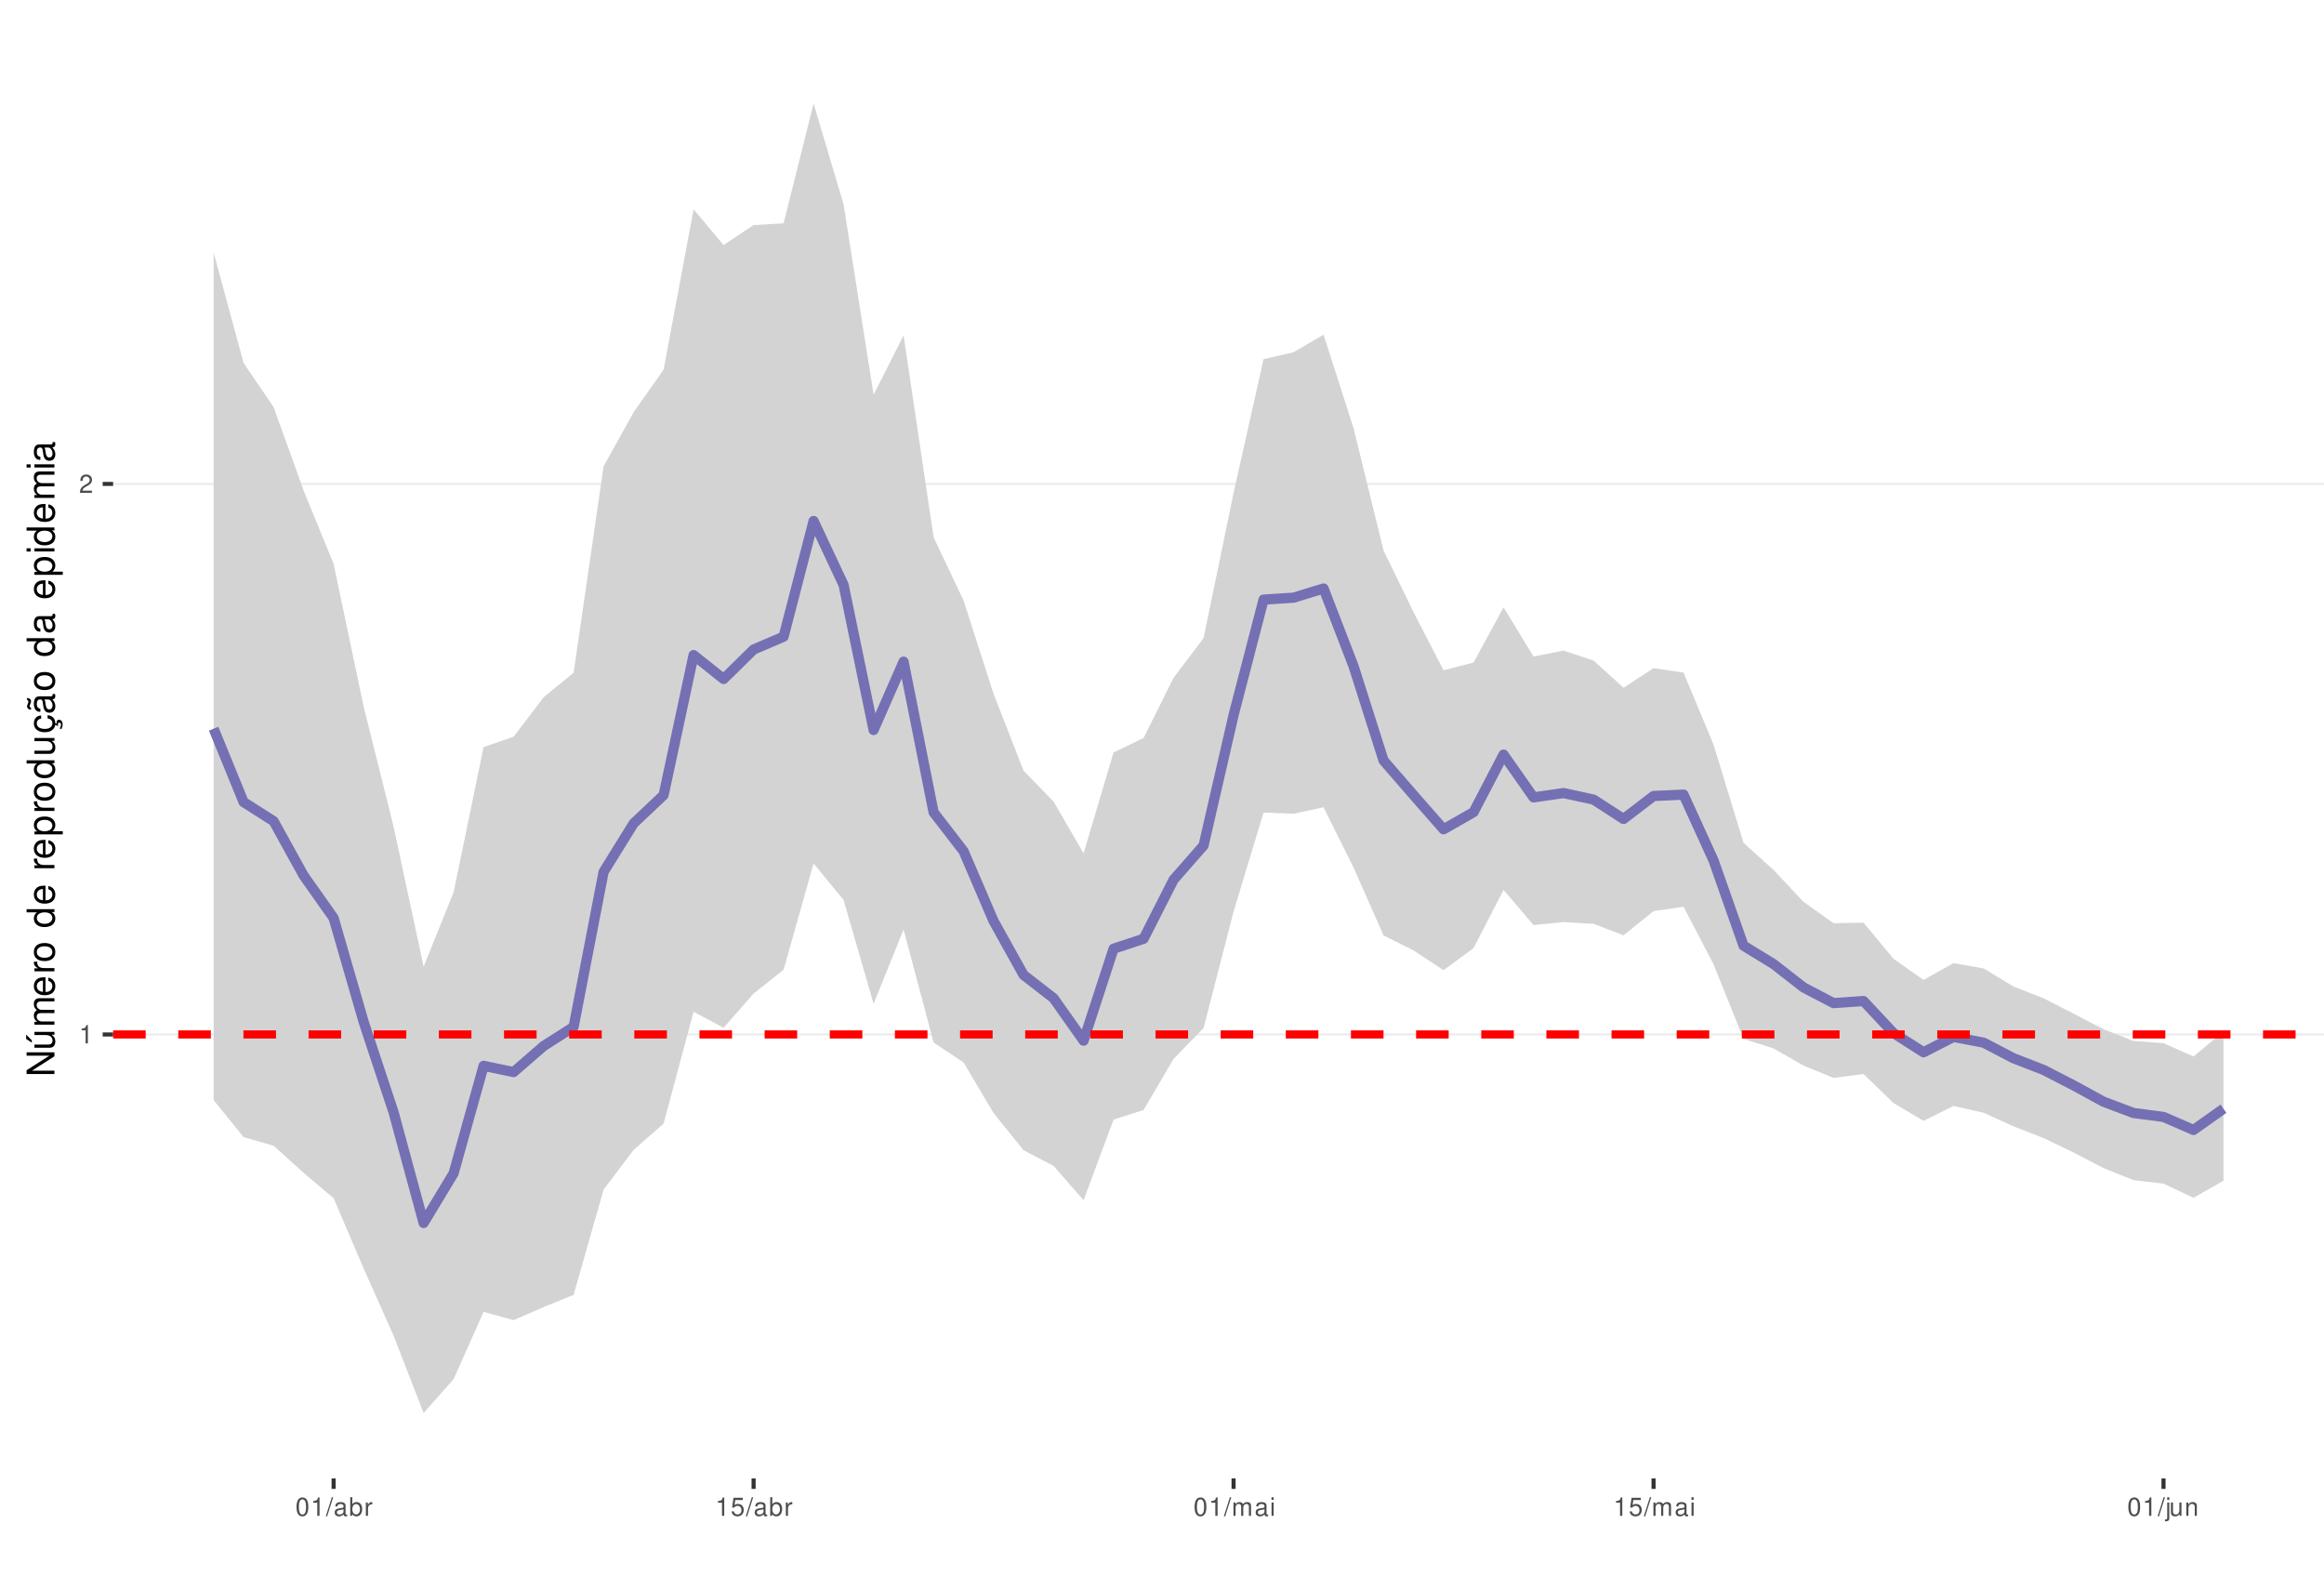
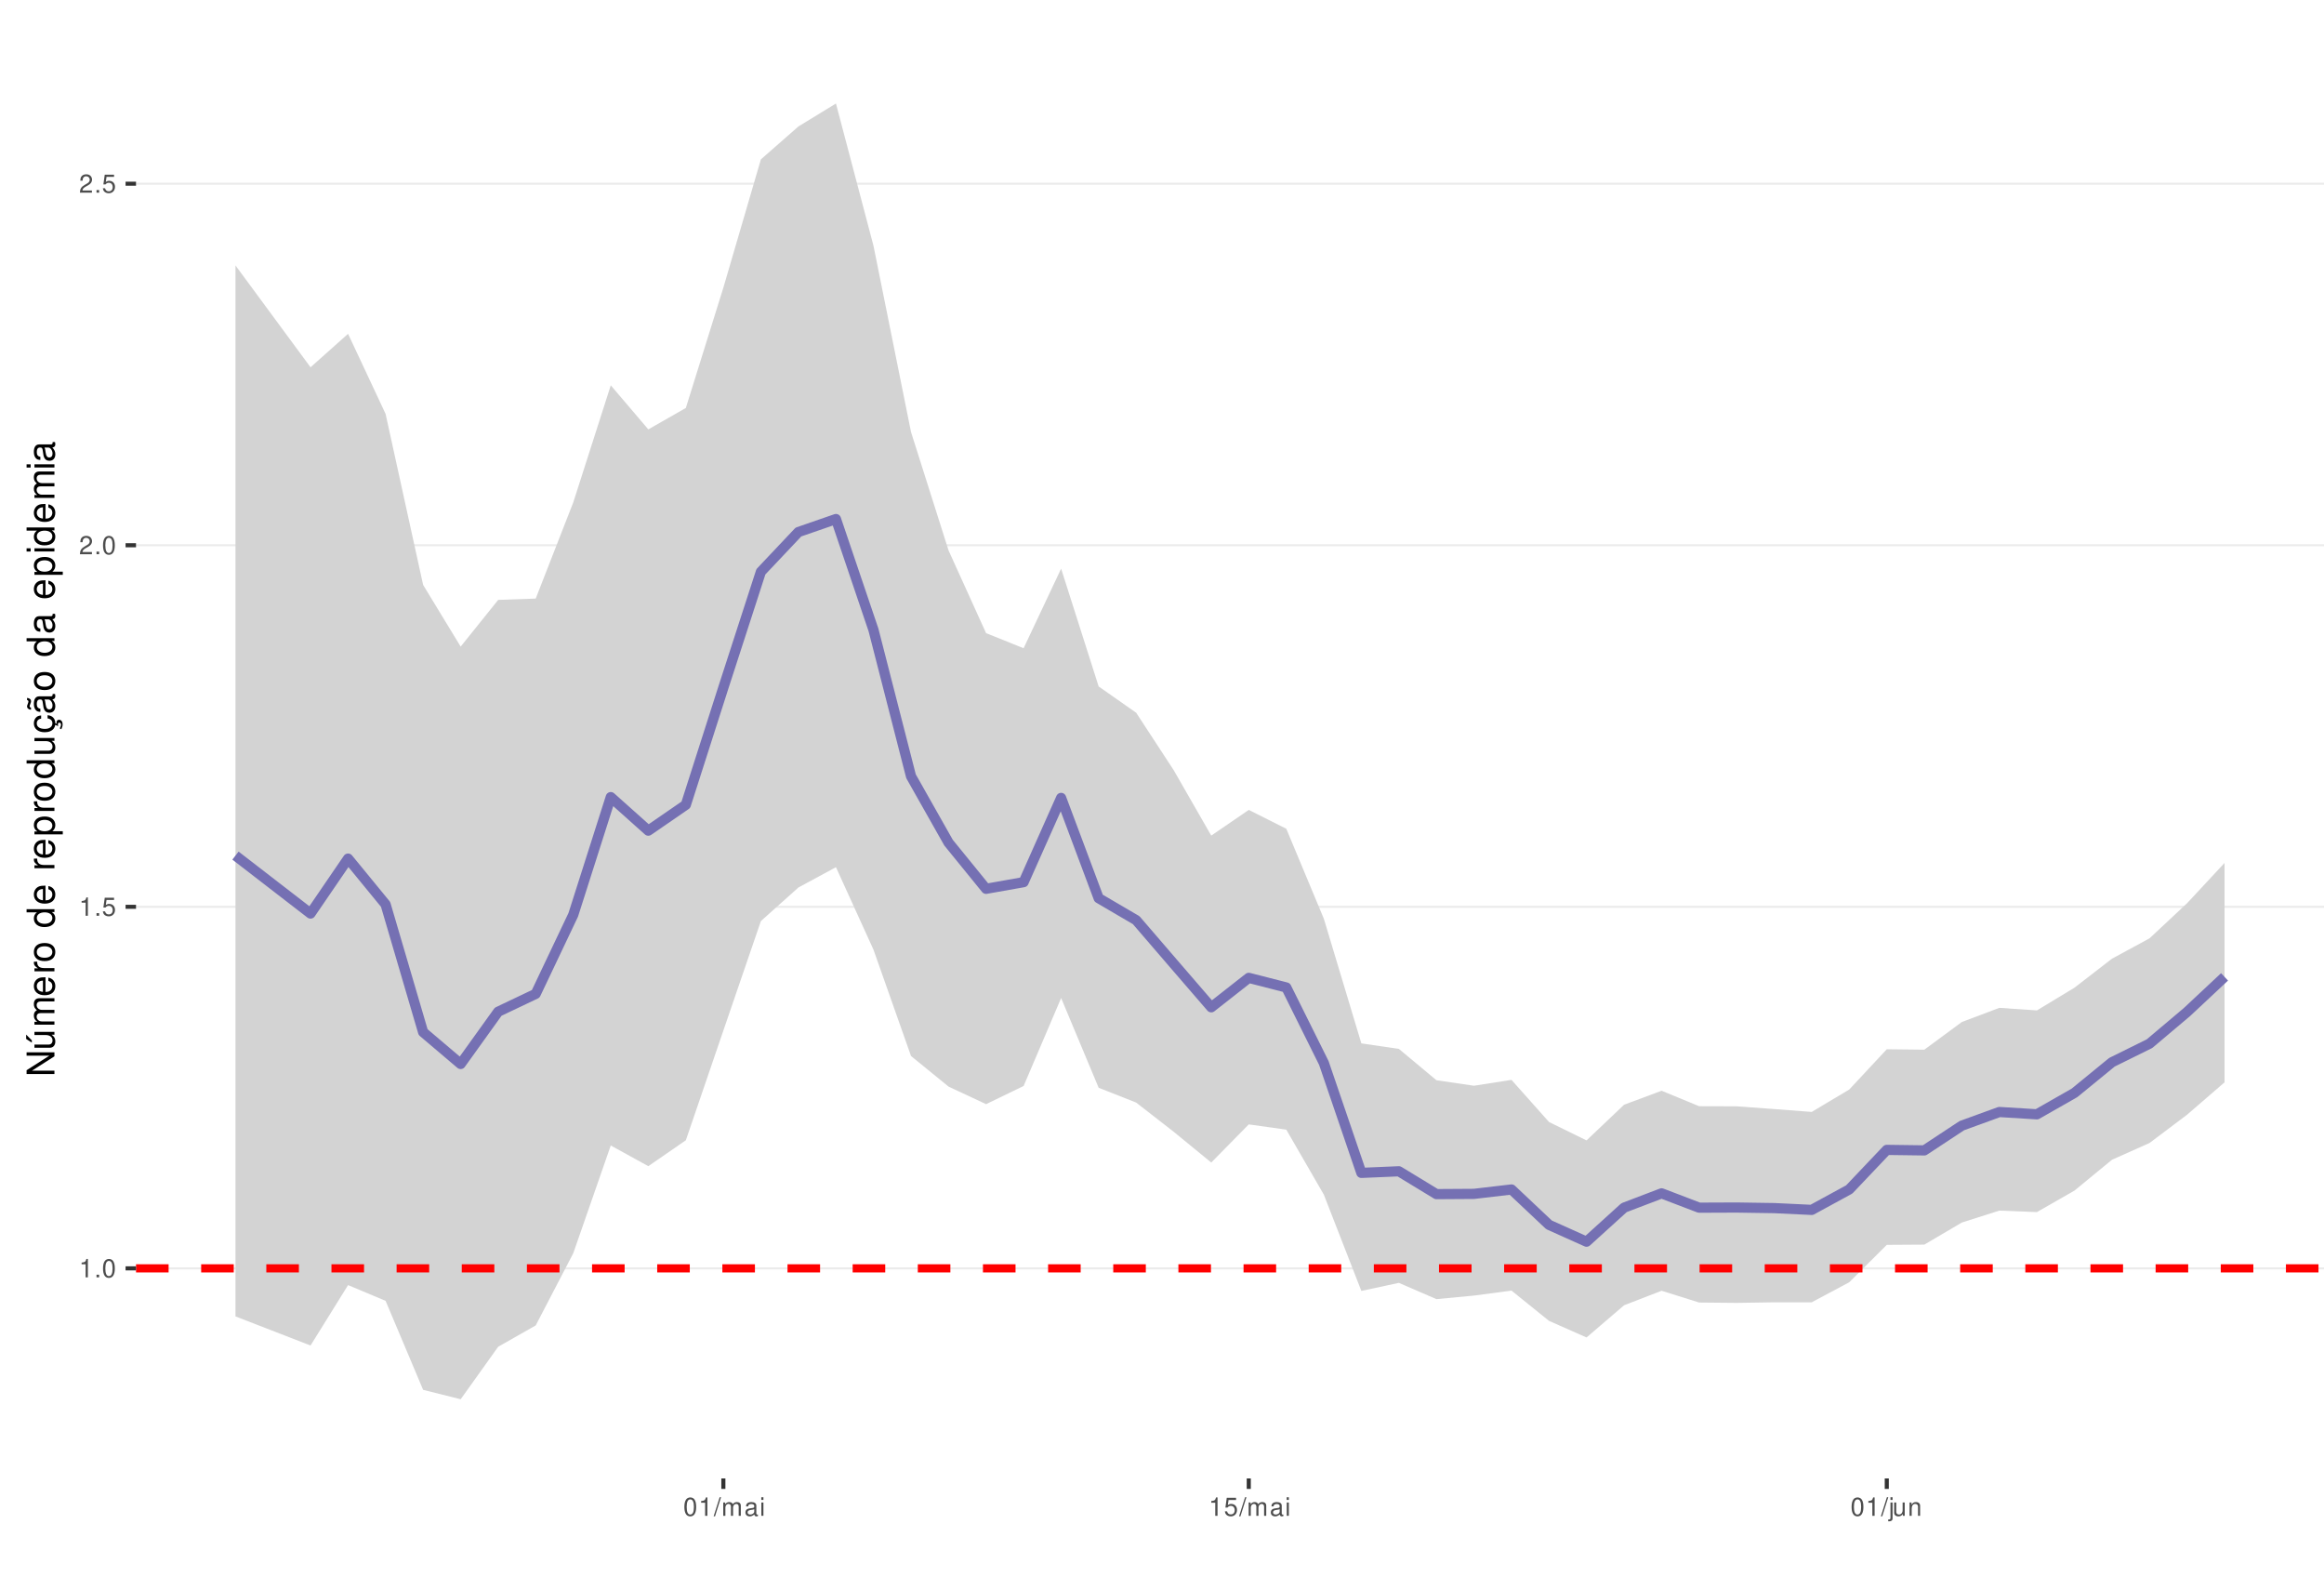
<svg xmlns="http://www.w3.org/2000/svg" xmlns:xlink="http://www.w3.org/1999/xlink" width="609pt" height="413pt" viewBox="0 0 609 413" version="1.1">
  <defs>
    <g>
      <symbol overflow="visible" id="glyph0-0">
        <path style="stroke:none;" d="" />
      </symbol>
      <symbol overflow="visible" id="glyph0-1">
        <path style="stroke:none;" d="M 1.719 -3.422 L 1.719 0 L 2.312 0 L 2.312 -4.812 L 1.922 -4.812 C 1.719 -4.078 1.578 -3.969 0.672 -3.859 L 0.672 -3.422 Z M 1.719 -3.422 " />
      </symbol>
      <symbol overflow="visible" id="glyph0-2">
-         <path style="stroke:none;" d="M 3.375 -0.578 L 0.891 -0.578 C 0.938 -0.984 1.156 -1.234 1.734 -1.578 L 2.406 -1.953 C 3.062 -2.328 3.406 -2.812 3.406 -3.406 C 3.406 -3.812 3.234 -4.188 2.969 -4.438 C 2.688 -4.688 2.344 -4.812 1.891 -4.812 C 1.297 -4.812 0.844 -4.594 0.578 -4.188 C 0.422 -3.938 0.344 -3.641 0.328 -3.141 L 0.922 -3.141 C 0.938 -3.469 0.984 -3.672 1.062 -3.828 C 1.219 -4.125 1.516 -4.297 1.875 -4.297 C 2.406 -4.297 2.797 -3.906 2.797 -3.391 C 2.797 -3.016 2.578 -2.672 2.156 -2.438 L 1.547 -2.078 C 0.562 -1.516 0.281 -1.062 0.219 0 L 3.375 0 Z M 3.375 -0.578 " />
+         <path style="stroke:none;" d="M 1.266 -0.688 L 0.578 -0.688 L 0.578 0 L 1.266 0 Z M 1.266 -0.688 " />
      </symbol>
      <symbol overflow="visible" id="glyph0-3">
        <path style="stroke:none;" d="M 1.828 -4.812 C 1.391 -4.812 0.984 -4.609 0.75 -4.281 C 0.438 -3.859 0.281 -3.219 0.281 -2.328 C 0.281 -0.703 0.812 0.156 1.828 0.156 C 2.828 0.156 3.375 -0.703 3.375 -2.297 C 3.375 -3.219 3.234 -3.844 2.922 -4.281 C 2.672 -4.625 2.281 -4.812 1.828 -4.812 Z M 1.828 -4.297 C 2.469 -4.297 2.781 -3.641 2.781 -2.344 C 2.781 -0.969 2.469 -0.328 1.812 -0.328 C 1.203 -0.328 0.891 -1 0.891 -2.328 C 0.891 -3.641 1.203 -4.297 1.828 -4.297 Z M 1.828 -4.297 " />
      </symbol>
      <symbol overflow="visible" id="glyph0-4">
+         <path style="stroke:none;" d="M 3.172 -4.719 L 0.734 -4.719 L 0.375 -2.156 L 0.922 -2.156 C 1.188 -2.469 1.422 -2.594 1.797 -2.594 C 2.422 -2.594 2.812 -2.156 2.812 -1.453 C 2.812 -0.781 2.422 -0.359 1.781 -0.359 C 1.266 -0.359 0.953 -0.625 0.812 -1.156 L 0.234 -1.156 C 0.312 -0.766 0.375 -0.578 0.516 -0.406 C 0.781 -0.047 1.266 0.156 1.797 0.156 C 2.75 0.156 3.422 -0.547 3.422 -1.531 C 3.422 -2.469 2.797 -3.109 1.891 -3.109 C 1.562 -3.109 1.297 -3.016 1.016 -2.828 L 1.203 -4.141 L 3.172 -4.141 Z M 3.172 -4.719 " />
+       </symbol>
+       <symbol overflow="visible" id="glyph0-5">
+         <path style="stroke:none;" d="M 3.375 -0.578 L 0.891 -0.578 C 0.938 -0.984 1.156 -1.234 1.734 -1.578 L 2.406 -1.953 C 3.062 -2.328 3.406 -2.812 3.406 -3.406 C 3.406 -3.812 3.234 -4.188 2.969 -4.438 C 2.688 -4.688 2.344 -4.812 1.891 -4.812 C 1.297 -4.812 0.844 -4.594 0.578 -4.188 C 0.422 -3.938 0.344 -3.641 0.328 -3.141 L 0.922 -3.141 C 0.938 -3.469 0.984 -3.672 1.062 -3.828 C 1.219 -4.125 1.516 -4.297 1.875 -4.297 C 2.406 -4.297 2.797 -3.906 2.797 -3.391 C 2.797 -3.016 2.578 -2.672 2.156 -2.438 L 1.547 -2.078 C 0.562 -1.516 0.281 -1.062 0.219 0 L 3.375 0 Z M 3.375 -0.578 " />
+       </symbol>
+       <symbol overflow="visible" id="glyph0-6">
        <path style="stroke:none;" d="M 1.531 -4.859 L -0.047 0.141 L 0.312 0.141 L 1.891 -4.859 Z M 1.531 -4.859 " />
      </symbol>
-       <symbol overflow="visible" id="glyph0-5">
+       <symbol overflow="visible" id="glyph0-7">
+         <path style="stroke:none;" d="M 0.469 -3.484 L 0.469 0 L 1.031 0 L 1.031 -2.188 C 1.031 -2.703 1.391 -3.109 1.844 -3.109 C 2.25 -3.109 2.484 -2.844 2.484 -2.406 L 2.484 0 L 3.047 0 L 3.047 -2.188 C 3.047 -2.703 3.422 -3.109 3.875 -3.109 C 4.266 -3.109 4.516 -2.844 4.516 -2.406 L 4.516 0 L 5.078 0 L 5.078 -2.609 C 5.078 -3.234 4.719 -3.594 4.062 -3.594 C 3.594 -3.594 3.312 -3.453 2.984 -3.062 C 2.781 -3.422 2.5 -3.594 2.047 -3.594 C 1.578 -3.594 1.266 -3.422 0.984 -3 L 0.984 -3.484 Z M 0.469 -3.484 " />
+       </symbol>
+       <symbol overflow="visible" id="glyph0-8">
        <path style="stroke:none;" d="M 3.562 -0.328 C 3.5 -0.312 3.469 -0.312 3.438 -0.312 C 3.25 -0.312 3.141 -0.406 3.141 -0.578 L 3.141 -2.641 C 3.141 -3.25 2.688 -3.594 1.828 -3.594 C 1.312 -3.594 0.906 -3.438 0.672 -3.188 C 0.516 -3 0.453 -2.797 0.438 -2.453 L 0.984 -2.453 C 1.031 -2.875 1.297 -3.078 1.812 -3.078 C 2.312 -3.078 2.594 -2.891 2.594 -2.562 L 2.594 -2.406 C 2.578 -2.172 2.469 -2.078 2.016 -2.031 C 1.219 -1.922 1.109 -1.891 0.891 -1.812 C 0.484 -1.641 0.281 -1.328 0.281 -0.875 C 0.281 -0.25 0.719 0.156 1.422 0.156 C 1.859 0.156 2.219 0 2.609 -0.359 C 2.656 0 2.828 0.156 3.188 0.156 C 3.297 0.156 3.375 0.141 3.562 0.094 Z M 2.594 -1.094 C 2.594 -0.906 2.531 -0.797 2.375 -0.641 C 2.141 -0.438 1.875 -0.328 1.547 -0.328 C 1.109 -0.328 0.859 -0.547 0.859 -0.891 C 0.859 -1.266 1.094 -1.438 1.703 -1.531 C 2.297 -1.609 2.406 -1.641 2.594 -1.719 Z M 2.594 -1.094 " />
      </symbol>
-       <symbol overflow="visible" id="glyph0-6">
-         <path style="stroke:none;" d="M 0.359 -4.859 L 0.359 0 L 0.859 0 L 0.859 -0.453 C 1.125 -0.047 1.484 0.156 1.969 0.156 C 2.875 0.156 3.484 -0.594 3.484 -1.75 C 3.484 -2.891 2.922 -3.594 1.984 -3.594 C 1.516 -3.594 1.172 -3.406 0.906 -3.016 L 0.906 -4.859 Z M 1.891 -3.062 C 2.5 -3.062 2.906 -2.531 2.906 -1.703 C 2.906 -0.906 2.484 -0.359 1.891 -0.359 C 1.297 -0.359 0.906 -0.906 0.906 -1.719 C 0.906 -2.531 1.297 -3.062 1.891 -3.062 Z M 1.891 -3.062 " />
-       </symbol>
-       <symbol overflow="visible" id="glyph0-7">
-         <path style="stroke:none;" d="M 0.453 -3.484 L 0.453 0 L 1.016 0 L 1.016 -1.812 C 1.031 -2.656 1.375 -3.016 2.141 -3 L 2.141 -3.562 C 2.047 -3.578 1.984 -3.594 1.922 -3.594 C 1.562 -3.594 1.297 -3.375 0.969 -2.859 L 0.969 -3.484 Z M 0.453 -3.484 " />
-       </symbol>
-       <symbol overflow="visible" id="glyph0-8">
-         <path style="stroke:none;" d="M 3.172 -4.719 L 0.734 -4.719 L 0.375 -2.156 L 0.922 -2.156 C 1.188 -2.469 1.422 -2.594 1.797 -2.594 C 2.422 -2.594 2.812 -2.156 2.812 -1.453 C 2.812 -0.781 2.422 -0.359 1.781 -0.359 C 1.266 -0.359 0.953 -0.625 0.812 -1.156 L 0.234 -1.156 C 0.312 -0.766 0.375 -0.578 0.516 -0.406 C 0.781 -0.047 1.266 0.156 1.797 0.156 C 2.75 0.156 3.422 -0.547 3.422 -1.531 C 3.422 -2.469 2.797 -3.109 1.891 -3.109 C 1.562 -3.109 1.297 -3.016 1.016 -2.828 L 1.203 -4.141 L 3.172 -4.141 Z M 3.172 -4.719 " />
-       </symbol>
      <symbol overflow="visible" id="glyph0-9">
-         <path style="stroke:none;" d="M 0.469 -3.484 L 0.469 0 L 1.031 0 L 1.031 -2.188 C 1.031 -2.703 1.391 -3.109 1.844 -3.109 C 2.25 -3.109 2.484 -2.844 2.484 -2.406 L 2.484 0 L 3.047 0 L 3.047 -2.188 C 3.047 -2.703 3.422 -3.109 3.875 -3.109 C 4.266 -3.109 4.516 -2.844 4.516 -2.406 L 4.516 0 L 5.078 0 L 5.078 -2.609 C 5.078 -3.234 4.719 -3.594 4.062 -3.594 C 3.594 -3.594 3.312 -3.453 2.984 -3.062 C 2.781 -3.422 2.5 -3.594 2.047 -3.594 C 1.578 -3.594 1.266 -3.422 0.984 -3 L 0.984 -3.484 Z M 0.469 -3.484 " />
+         <path style="stroke:none;" d="M 1 -3.484 L 0.453 -3.484 L 0.453 0 L 1 0 Z M 1 -4.859 L 0.438 -4.859 L 0.438 -4.156 L 1 -4.156 Z M 1 -4.859 " />
      </symbol>
      <symbol overflow="visible" id="glyph0-10">
-         <path style="stroke:none;" d="M 1 -3.484 L 0.453 -3.484 L 0.453 0 L 1 0 Z M 1 -4.859 L 0.438 -4.859 L 0.438 -4.156 L 1 -4.156 Z M 1 -4.859 " />
+         <path style="stroke:none;" d="M 0.469 -3.484 L 0.469 0.5 C 0.469 0.859 0.359 0.969 0.016 0.969 C -0.031 0.969 -0.047 0.969 -0.125 0.953 L -0.125 1.438 C -0.047 1.438 -0.016 1.453 0.062 1.453 C 0.688 1.453 1.016 1.203 1.016 0.719 L 1.016 -3.484 Z M 1.016 -4.859 L 0.469 -4.859 L 0.469 -4.156 L 1.016 -4.156 Z M 1.016 -4.859 " />
      </symbol>
      <symbol overflow="visible" id="glyph0-11">
-         <path style="stroke:none;" d="M 0.469 -3.484 L 0.469 0.5 C 0.469 0.859 0.359 0.969 0.016 0.969 C -0.031 0.969 -0.047 0.969 -0.125 0.953 L -0.125 1.438 C -0.047 1.438 -0.016 1.453 0.062 1.453 C 0.688 1.453 1.016 1.203 1.016 0.719 L 1.016 -3.484 Z M 1.016 -4.859 L 0.469 -4.859 L 0.469 -4.156 L 1.016 -4.156 Z M 1.016 -4.859 " />
+         <path style="stroke:none;" d="M 3.203 0 L 3.203 -3.484 L 2.656 -3.484 L 2.656 -1.516 C 2.656 -0.797 2.281 -0.328 1.703 -0.328 C 1.266 -0.328 0.984 -0.594 0.984 -1.016 L 0.984 -3.484 L 0.438 -3.484 L 0.438 -0.797 C 0.438 -0.219 0.859 0.156 1.547 0.156 C 2.062 0.156 2.391 -0.031 2.703 -0.484 L 2.703 0 Z M 3.203 0 " />
      </symbol>
      <symbol overflow="visible" id="glyph0-12">
-         <path style="stroke:none;" d="M 3.203 0 L 3.203 -3.484 L 2.656 -3.484 L 2.656 -1.516 C 2.656 -0.797 2.281 -0.328 1.703 -0.328 C 1.266 -0.328 0.984 -0.594 0.984 -1.016 L 0.984 -3.484 L 0.438 -3.484 L 0.438 -0.797 C 0.438 -0.219 0.859 0.156 1.547 0.156 C 2.062 0.156 2.391 -0.031 2.703 -0.484 L 2.703 0 Z M 3.203 0 " />
-       </symbol>
-       <symbol overflow="visible" id="glyph0-13">
        <path style="stroke:none;" d="M 0.469 -3.484 L 0.469 0 L 1.031 0 L 1.031 -1.922 C 1.031 -2.641 1.391 -3.109 1.969 -3.109 C 2.406 -3.109 2.688 -2.828 2.688 -2.422 L 2.688 0 L 3.234 0 L 3.234 -2.641 C 3.234 -3.219 2.812 -3.594 2.141 -3.594 C 1.625 -3.594 1.281 -3.391 0.984 -2.906 L 0.984 -3.484 Z M 0.469 -3.484 " />
      </symbol>
      <symbol overflow="visible" id="glyph1-0">
        <path style="stroke:none;" d="" />
      </symbol>
      <symbol overflow="visible" id="glyph1-1">
        <path style="stroke:none;" d="M -7.297 -6.453 L -7.297 -5.578 L -1.328 -5.578 L -7.297 -1.766 L -7.297 -0.766 L 0 -0.766 L 0 -1.641 L -5.906 -1.641 L 0 -5.406 L 0 -6.453 Z M -7.297 -6.453 " />
      </symbol>
      <symbol overflow="visible" id="glyph1-2">
        <path style="stroke:none;" d="M 0 -4.812 L -5.234 -4.812 L -5.234 -3.984 L -2.266 -3.984 C -1.203 -3.984 -0.5 -3.438 -0.5 -2.562 C -0.5 -1.906 -0.906 -1.484 -1.531 -1.484 L -5.234 -1.484 L -5.234 -0.656 L -1.203 -0.656 C -0.328 -0.656 0.234 -1.297 0.234 -2.312 C 0.234 -3.094 -0.047 -3.578 -0.734 -4.062 L 0 -4.062 Z M -7.406 -2.953 L -5.922 -2 L -5.922 -2.594 L -7.406 -4.094 Z M -7.406 -2.953 " />
      </symbol>
      <symbol overflow="visible" id="glyph1-3">
        <path style="stroke:none;" d="M -5.234 -0.703 L 0 -0.703 L 0 -1.547 L -3.297 -1.547 C -4.047 -1.547 -4.656 -2.094 -4.656 -2.766 C -4.656 -3.391 -4.281 -3.734 -3.609 -3.734 L 0 -3.734 L 0 -4.578 L -3.297 -4.578 C -4.047 -4.578 -4.656 -5.125 -4.656 -5.812 C -4.656 -6.422 -4.266 -6.781 -3.609 -6.781 L 0 -6.781 L 0 -7.625 L -3.938 -7.625 C -4.875 -7.625 -5.391 -7.078 -5.391 -6.094 C -5.391 -5.406 -5.188 -4.984 -4.594 -4.484 C -5.156 -4.188 -5.391 -3.766 -5.391 -3.078 C -5.391 -2.375 -5.125 -1.906 -4.5 -1.469 L -5.234 -1.469 Z M -5.234 -0.703 " />
      </symbol>
      <symbol overflow="visible" id="glyph1-4">
        <path style="stroke:none;" d="M -2.344 -5.125 C -3.141 -5.125 -3.625 -5.062 -4.016 -4.922 C -4.875 -4.578 -5.391 -3.781 -5.391 -2.797 C -5.391 -1.344 -4.281 -0.406 -2.547 -0.406 C -0.812 -0.406 0.234 -1.297 0.234 -2.781 C 0.234 -3.984 -0.453 -4.812 -1.594 -5.016 L -1.594 -4.188 C -0.906 -3.953 -0.547 -3.484 -0.547 -2.812 C -0.547 -2.281 -0.781 -1.828 -1.219 -1.547 C -1.516 -1.344 -1.812 -1.281 -2.344 -1.266 Z M -3.016 -1.297 C -3.984 -1.359 -4.625 -1.953 -4.625 -2.797 C -4.625 -3.641 -3.953 -4.234 -3.016 -4.234 Z M -3.016 -1.297 " />
      </symbol>
      <symbol overflow="visible" id="glyph1-5">
        <path style="stroke:none;" d="M -5.234 -0.688 L 0 -0.688 L 0 -1.531 L -2.719 -1.531 C -3.984 -1.547 -4.547 -2.062 -4.516 -3.203 L -5.359 -3.203 C -5.375 -3.062 -5.391 -2.984 -5.391 -2.891 C -5.391 -2.344 -5.062 -1.938 -4.297 -1.453 L -5.234 -1.453 Z M -5.234 -0.688 " />
      </symbol>
      <symbol overflow="visible" id="glyph1-6">
        <path style="stroke:none;" d="M -5.391 -2.719 C -5.391 -1.234 -4.344 -0.359 -2.578 -0.359 C -0.812 -0.359 0.234 -1.234 0.234 -2.734 C 0.234 -4.203 -0.812 -5.094 -2.547 -5.094 C -4.359 -5.094 -5.391 -4.234 -5.391 -2.719 Z M -4.625 -2.734 C -4.625 -3.672 -3.844 -4.234 -2.547 -4.234 C -1.312 -4.234 -0.547 -3.656 -0.547 -2.734 C -0.547 -1.797 -1.312 -1.234 -2.578 -1.234 C -3.844 -1.234 -4.625 -1.797 -4.625 -2.734 Z M -4.625 -2.734 " />
      </symbol>
      <symbol overflow="visible" id="glyph1-7">
        <path style="stroke:none;" d="" />
      </symbol>
      <symbol overflow="visible" id="glyph1-8">
        <path style="stroke:none;" d="M -7.297 -4.953 L -7.297 -4.125 L -4.578 -4.125 C -5.109 -3.766 -5.391 -3.203 -5.391 -2.516 C -5.391 -1.156 -4.297 -0.266 -2.625 -0.266 C -0.859 -0.266 0.234 -1.125 0.234 -2.547 C 0.234 -3.266 -0.047 -3.766 -0.688 -4.203 L 0 -4.203 L 0 -4.953 Z M -4.609 -2.656 C -4.609 -3.547 -3.812 -4.125 -2.562 -4.125 C -1.344 -4.125 -0.547 -3.547 -0.547 -2.656 C -0.547 -1.734 -1.359 -1.125 -2.578 -1.125 C -3.797 -1.125 -4.609 -1.734 -4.609 -2.656 Z M -4.609 -2.656 " />
      </symbol>
      <symbol overflow="visible" id="glyph1-9">
        <path style="stroke:none;" d="M 2.188 -0.547 L 2.188 -1.375 L -0.547 -1.375 C -0.016 -1.812 0.234 -2.312 0.234 -2.984 C 0.234 -4.344 -0.859 -5.234 -2.531 -5.234 C -4.297 -5.234 -5.391 -4.375 -5.391 -2.984 C -5.391 -2.266 -5.062 -1.703 -4.453 -1.312 L -5.234 -1.312 L -5.234 -0.547 Z M -4.609 -2.844 C -4.609 -3.766 -3.797 -4.359 -2.547 -4.359 C -1.359 -4.359 -0.547 -3.75 -0.547 -2.844 C -0.547 -1.953 -1.344 -1.375 -2.578 -1.375 C -3.812 -1.375 -4.609 -1.953 -4.609 -2.844 Z M -4.609 -2.844 " />
      </symbol>
      <symbol overflow="visible" id="glyph1-10">
        <path style="stroke:none;" d="M 0 -4.812 L -5.234 -4.812 L -5.234 -3.984 L -2.266 -3.984 C -1.203 -3.984 -0.5 -3.438 -0.5 -2.562 C -0.5 -1.906 -0.906 -1.484 -1.531 -1.484 L -5.234 -1.484 L -5.234 -0.656 L -1.203 -0.656 C -0.328 -0.656 0.234 -1.297 0.234 -2.312 C 0.234 -3.094 -0.047 -3.578 -0.734 -4.062 L 0 -4.062 Z M 0 -4.812 " />
      </symbol>
      <symbol overflow="visible" id="glyph1-11">
        <path style="stroke:none;" d="M 0.234 -2.641 C 0.234 -3.875 -0.547 -4.703 -1.797 -4.766 L -1.797 -3.938 C -0.953 -3.797 -0.531 -3.359 -0.531 -2.656 C -0.531 -1.734 -1.281 -1.188 -2.516 -1.188 C -3.844 -1.188 -4.625 -1.719 -4.625 -2.625 C -4.625 -3.328 -4.203 -3.766 -3.484 -3.875 L -3.484 -4.703 C -3.984 -4.672 -4.312 -4.562 -4.609 -4.359 C -5.094 -4 -5.391 -3.375 -5.391 -2.641 C -5.391 -1.219 -4.266 -0.312 -2.531 -0.312 C -1.469 -0.312 -0.625 -0.672 -0.156 -1.312 C 0.047 -1.594 0.125 -1.812 0.203 -2.25 L 0.922 -1.938 L 0.984 -2.062 C 0.938 -2.188 0.906 -2.25 0.906 -2.375 C 0.906 -2.656 1.047 -2.828 1.281 -2.828 C 1.547 -2.828 1.734 -2.594 1.734 -2.297 C 1.734 -2.031 1.672 -1.844 1.438 -1.406 L 1.406 -1.312 L 1.812 -1.094 C 2.078 -1.75 2.141 -1.953 2.141 -2.344 C 2.141 -3.109 1.781 -3.578 1.203 -3.578 C 0.781 -3.578 0.547 -3.297 0.547 -2.797 C 0.547 -2.703 0.547 -2.641 0.562 -2.516 Z M 0.234 -2.641 " />
      </symbol>
      <symbol overflow="visible" id="glyph1-12">
        <path style="stroke:none;" d="M -0.484 -5.344 C -0.469 -5.266 -0.469 -5.219 -0.469 -5.172 C -0.469 -4.875 -0.625 -4.719 -0.875 -4.719 L -3.953 -4.719 C -4.891 -4.719 -5.391 -4.047 -5.391 -2.75 C -5.391 -1.984 -5.172 -1.375 -4.781 -1.016 C -4.516 -0.766 -4.203 -0.672 -3.688 -0.656 L -3.688 -1.484 C -4.328 -1.562 -4.625 -1.938 -4.625 -2.719 C -4.625 -3.484 -4.344 -3.891 -3.844 -3.891 L -3.625 -3.891 C -3.266 -3.875 -3.125 -3.703 -3.047 -3.016 C -2.891 -1.844 -2.844 -1.656 -2.719 -1.344 C -2.453 -0.734 -2 -0.422 -1.312 -0.422 C -0.375 -0.422 0.234 -1.078 0.234 -2.141 C 0.234 -2.797 0 -3.328 -0.547 -3.922 C 0 -3.984 0.234 -4.234 0.234 -4.781 C 0.234 -4.953 0.203 -5.062 0.141 -5.344 Z M -1.656 -3.891 C -1.375 -3.891 -1.203 -3.812 -0.969 -3.562 C -0.656 -3.219 -0.5 -2.812 -0.5 -2.312 C -0.5 -1.672 -0.812 -1.297 -1.344 -1.297 C -1.891 -1.297 -2.172 -1.656 -2.297 -2.547 C -2.422 -3.438 -2.453 -3.609 -2.594 -3.891 Z M -7.172 -3.75 C -6.922 -3.672 -6.812 -3.547 -6.812 -3.375 C -6.812 -3.25 -6.875 -2.984 -6.984 -2.734 C -7.156 -2.312 -7.172 -2.25 -7.172 -2.047 C -7.172 -1.594 -6.797 -1.297 -6.141 -1.188 L -6.141 -1.766 C -6.375 -1.812 -6.5 -1.938 -6.5 -2.094 C -6.5 -2.203 -6.469 -2.344 -6.375 -2.578 C -6.156 -3.156 -6.125 -3.234 -6.125 -3.438 C -6.125 -3.922 -6.484 -4.219 -7.172 -4.312 Z M -7.172 -3.75 " />
      </symbol>
      <symbol overflow="visible" id="glyph1-13">
        <path style="stroke:none;" d="M -0.484 -5.344 C -0.469 -5.266 -0.469 -5.219 -0.469 -5.172 C -0.469 -4.875 -0.625 -4.719 -0.875 -4.719 L -3.953 -4.719 C -4.891 -4.719 -5.391 -4.047 -5.391 -2.75 C -5.391 -1.984 -5.172 -1.375 -4.781 -1.016 C -4.516 -0.766 -4.203 -0.672 -3.688 -0.656 L -3.688 -1.484 C -4.328 -1.562 -4.625 -1.938 -4.625 -2.719 C -4.625 -3.484 -4.344 -3.891 -3.844 -3.891 L -3.625 -3.891 C -3.266 -3.875 -3.125 -3.703 -3.047 -3.016 C -2.891 -1.844 -2.844 -1.656 -2.719 -1.344 C -2.453 -0.734 -2 -0.422 -1.312 -0.422 C -0.375 -0.422 0.234 -1.078 0.234 -2.141 C 0.234 -2.797 0 -3.328 -0.547 -3.922 C 0 -3.984 0.234 -4.234 0.234 -4.781 C 0.234 -4.953 0.203 -5.062 0.141 -5.344 Z M -1.656 -3.891 C -1.375 -3.891 -1.203 -3.812 -0.969 -3.562 C -0.656 -3.219 -0.5 -2.812 -0.5 -2.312 C -0.5 -1.672 -0.812 -1.297 -1.344 -1.297 C -1.891 -1.297 -2.172 -1.656 -2.297 -2.547 C -2.422 -3.438 -2.453 -3.609 -2.594 -3.891 Z M -1.656 -3.891 " />
      </symbol>
      <symbol overflow="visible" id="glyph1-14">
        <path style="stroke:none;" d="M -5.234 -1.5 L -5.234 -0.672 L 0 -0.672 L 0 -1.5 Z M -7.297 -1.5 L -7.297 -0.656 L -6.234 -0.656 L -6.234 -1.5 Z M -7.297 -1.5 " />
      </symbol>
    </g>
    <clipPath id="clip1">
-       <path d="M 29.645 9.961 L 609 9.961 L 609 387.328 L 29.645 387.328 Z M 29.645 9.961 " />
+       <path d="M 35.645 9.961 L 609 9.961 L 609 387.328 L 35.645 387.328 Z M 35.645 9.961 " />
    </clipPath>
    <clipPath id="clip2">
-       <path d="M 29.645 270 L 609 270 L 609 272 L 29.645 272 Z M 29.645 270 " />
+       <path d="M 35.645 332 L 609 332 L 609 333 L 35.645 333 Z M 35.645 332 " />
    </clipPath>
    <clipPath id="clip3">
-       <path d="M 29.645 126 L 609 126 L 609 128 L 29.645 128 Z M 29.645 126 " />
+       <path d="M 35.645 237 L 609 237 L 609 238 L 35.645 238 Z M 35.645 237 " />
    </clipPath>
    <clipPath id="clip4">
-       <path d="M 29.645 269 L 609 269 L 609 273 L 29.645 273 Z M 29.645 269 " />
+       <path d="M 35.645 142 L 609 142 L 609 144 L 35.645 144 Z M 35.645 142 " />
+     </clipPath>
+     <clipPath id="clip5">
+       <path d="M 35.645 47 L 609 47 L 609 49 L 35.645 49 Z M 35.645 47 " />
+     </clipPath>
+     <clipPath id="clip6">
+       <path d="M 35.645 331 L 609 331 L 609 334 L 35.645 334 Z M 35.645 331 " />
    </clipPath>
  </defs>
  <g id="surface157">
    <rect x="0" y="0" width="609" height="413" style="fill:rgb(100%,100%,100%);fill-opacity:1;stroke:none;" />
    <rect x="0" y="0" width="609" height="413" style="fill:rgb(100%,100%,100%);fill-opacity:1;stroke:none;" />
    <path style="fill:none;stroke-width:1.067;stroke-linecap:round;stroke-linejoin:round;stroke:rgb(100%,100%,100%);stroke-opacity:1;stroke-miterlimit:10;" d="M 0 413 L 609 413 L 609 0 L 0 0 Z M 0 413 " />
    <g clip-path="url(#clip1)" clip-rule="nonzero">
-       <path style=" stroke:none;fill-rule:nonzero;fill:rgb(100%,100%,100%);fill-opacity:1;" d="M 29.645 387.328 L 609 387.328 L 609 9.961 L 29.645 9.961 Z M 29.645 387.328 " />
+       <path style=" stroke:none;fill-rule:nonzero;fill:rgb(100%,100%,100%);fill-opacity:1;" d="M 35.645 387.328 L 609 387.328 L 609 9.961 L 35.645 9.961 Z M 35.645 387.328 " />
    </g>
    <g clip-path="url(#clip2)" clip-rule="nonzero">
-       <path style="fill:none;stroke-width:0.533;stroke-linecap:butt;stroke-linejoin:round;stroke:rgb(92.157%,92.157%,92.157%);stroke-opacity:1;stroke-miterlimit:10;" d="M 29.645 271.008 L 609 271.008 " />
+       <path style="fill:none;stroke-width:0.533;stroke-linecap:butt;stroke-linejoin:round;stroke:rgb(92.157%,92.157%,92.157%);stroke-opacity:1;stroke-miterlimit:10;" d="M 35.645 332.289 L 609 332.289 " />
    </g>
    <g clip-path="url(#clip3)" clip-rule="nonzero">
-       <path style="fill:none;stroke-width:0.533;stroke-linecap:butt;stroke-linejoin:round;stroke:rgb(92.157%,92.157%,92.157%);stroke-opacity:1;stroke-miterlimit:10;" d="M 29.645 126.777 L 609 126.777 " />
-     </g>
-     <path style=" stroke:none;fill-rule:nonzero;fill:rgb(82.745%,82.745%,82.745%);fill-opacity:1;" d="M 55.98 66.176 L 63.84 95.105 L 71.703 106.66 L 79.562 128.504 L 87.422 147.738 L 95.285 185.07 L 103.145 216.586 L 111.008 253.246 L 118.867 233.738 L 126.727 195.719 L 134.59 193.004 L 142.449 182.68 L 150.312 176.25 L 158.172 122.16 L 166.035 108.004 L 173.895 96.832 L 181.754 54.84 L 189.617 64.207 L 197.477 58.965 L 205.34 58.504 L 213.199 27.117 L 221.059 53.551 L 228.922 103.422 L 236.781 87.863 L 244.645 140.738 L 252.504 157.332 L 260.363 181.789 L 268.227 201.91 L 276.086 209.992 L 283.949 223.551 L 291.809 197.113 L 299.672 193.344 L 307.531 177.57 L 315.391 167.188 L 323.254 129.152 L 331.113 94.082 L 338.977 92.281 L 346.836 87.691 L 354.695 112.164 L 362.559 144.23 L 370.418 160.367 L 378.281 175.609 L 386.141 173.574 L 394 159.113 L 401.863 172.012 L 409.723 170.438 L 417.586 173.055 L 425.445 180.18 L 433.309 175.047 L 441.168 176.207 L 449.027 195.062 L 456.891 220.82 L 464.75 227.902 L 472.613 236.273 L 480.473 241.855 L 488.332 241.73 L 496.195 251.191 L 504.055 256.719 L 511.918 252.336 L 519.777 253.699 L 527.641 258.457 L 535.5 261.52 L 543.359 265.547 L 551.223 269.637 L 559.082 272.711 L 566.945 273.297 L 574.805 276.777 L 582.664 270.242 L 582.664 309.328 L 574.805 313.793 L 566.945 310.09 L 559.082 309.172 L 551.223 306.023 L 543.359 301.93 L 535.5 298.137 L 527.641 295.078 L 519.777 291.508 L 511.918 289.738 L 504.055 293.637 L 496.195 288.977 L 488.332 281.375 L 480.473 282.383 L 472.613 279.172 L 464.75 274.672 L 456.891 272.156 L 449.027 252.621 L 441.168 237.562 L 433.309 238.699 L 425.445 245.031 L 417.586 242.02 L 409.723 241.566 L 401.863 242.352 L 394 233.145 L 386.141 248.383 L 378.281 254.164 L 370.418 249 L 362.559 245.066 L 354.695 227.293 L 346.836 211.492 L 338.977 213.184 L 331.113 212.875 L 323.254 238.809 L 315.391 269.34 L 307.531 277.402 L 299.672 290.805 L 291.809 293.305 L 283.949 314.445 L 276.086 305.434 L 268.227 301.348 L 260.363 291.605 L 252.504 278.352 L 244.645 273.109 L 236.781 243.516 L 228.922 262.988 L 221.059 235.777 L 213.199 226.211 L 205.34 254.047 L 197.477 260.301 L 189.617 269.262 L 181.754 265.055 L 173.895 294.363 L 166.035 301.254 L 158.172 311.656 L 150.312 339.234 L 142.449 342.426 L 134.59 345.848 L 126.727 343.688 L 118.867 361.316 L 111.008 370.176 L 103.145 349.934 L 95.285 332.309 L 87.422 313.895 L 79.562 307.273 L 71.703 300.164 L 63.84 297.906 L 55.98 288.223 Z M 55.98 66.176 " />
-     <path style="fill:none;stroke-width:2.667;stroke-linecap:butt;stroke-linejoin:round;stroke:rgb(45.882%,43.922%,70.196%);stroke-opacity:1;stroke-miterlimit:10;" d="M 55.98 190.902 L 63.84 210.137 L 71.703 215.129 L 79.562 229.375 L 87.422 240.492 L 95.285 267.691 L 103.145 291.426 L 111.008 320.398 L 118.867 307.383 L 126.727 279.23 L 134.59 280.867 L 142.449 274.047 L 150.312 269.039 L 158.172 228.426 L 166.035 215.727 L 173.895 208.305 L 181.754 171.625 L 189.617 177.883 L 197.477 170.168 L 205.34 166.801 L 213.199 136.488 L 221.059 153.246 L 228.922 191.246 L 236.781 173.34 L 244.645 212.805 L 252.504 222.992 L 260.363 241.293 L 268.227 255.422 L 276.086 261.512 L 283.949 272.645 L 291.809 248.547 L 299.672 245.949 L 307.531 230.48 L 315.391 221.512 L 323.254 187.336 L 331.113 157.09 L 338.977 156.578 L 346.836 154.172 L 354.695 174.52 L 362.559 199.242 L 370.418 208.301 L 378.281 217.262 L 386.141 212.777 L 394 197.691 L 401.863 208.902 L 409.723 207.77 L 417.586 209.473 L 425.445 214.555 L 433.309 208.539 L 441.168 208.176 L 449.027 225.414 L 456.891 247.754 L 464.75 252.559 L 472.613 258.688 L 480.473 262.797 L 488.332 262.254 L 496.195 270.652 L 504.055 275.676 L 511.918 271.656 L 519.777 273.148 L 527.641 277.238 L 535.5 280.289 L 543.359 284.332 L 551.223 288.629 L 559.082 291.586 L 566.945 292.617 L 574.805 296.031 L 582.664 290.465 " />
+       <path style="fill:none;stroke-width:0.533;stroke-linecap:butt;stroke-linejoin:round;stroke:rgb(92.157%,92.157%,92.157%);stroke-opacity:1;stroke-miterlimit:10;" d="M 35.645 237.566 L 609 237.566 " />
+     </g>
    <g clip-path="url(#clip4)" clip-rule="nonzero">
-       <path style="fill:none;stroke-width:2.134;stroke-linecap:butt;stroke-linejoin:round;stroke:rgb(100%,0%,0%);stroke-opacity:1;stroke-dasharray:8.536,8.536;stroke-miterlimit:10;" d="M 29.645 271.008 L 609 271.008 " />
-     </g>
-     <g style="fill:rgb(30.196%,30.196%,30.196%);fill-opacity:1;">
-       <use xlink:href="#glyph0-1" x="20.715" y="273.355" />
-     </g>
-     <g style="fill:rgb(30.196%,30.196%,30.196%);fill-opacity:1;">
-       <use xlink:href="#glyph0-2" x="20.715" y="129.125" />
-     </g>
-     <path style="fill:none;stroke-width:1.067;stroke-linecap:butt;stroke-linejoin:round;stroke:rgb(20%,20%,20%);stroke-opacity:1;stroke-miterlimit:10;" d="M 26.906 271.008 L 29.645 271.008 " />
-     <path style="fill:none;stroke-width:1.067;stroke-linecap:butt;stroke-linejoin:round;stroke:rgb(20%,20%,20%);stroke-opacity:1;stroke-miterlimit:10;" d="M 26.906 126.777 L 29.645 126.777 " />
-     <path style="fill:none;stroke-width:1.067;stroke-linecap:butt;stroke-linejoin:round;stroke:rgb(20%,20%,20%);stroke-opacity:1;stroke-miterlimit:10;" d="M 87.422 390.07 L 87.422 387.328 " />
-     <path style="fill:none;stroke-width:1.067;stroke-linecap:butt;stroke-linejoin:round;stroke:rgb(20%,20%,20%);stroke-opacity:1;stroke-miterlimit:10;" d="M 197.477 390.07 L 197.477 387.328 " />
-     <path style="fill:none;stroke-width:1.067;stroke-linecap:butt;stroke-linejoin:round;stroke:rgb(20%,20%,20%);stroke-opacity:1;stroke-miterlimit:10;" d="M 323.254 390.07 L 323.254 387.328 " />
-     <path style="fill:none;stroke-width:1.067;stroke-linecap:butt;stroke-linejoin:round;stroke:rgb(20%,20%,20%);stroke-opacity:1;stroke-miterlimit:10;" d="M 433.309 390.07 L 433.309 387.328 " />
-     <path style="fill:none;stroke-width:1.067;stroke-linecap:butt;stroke-linejoin:round;stroke:rgb(20%,20%,20%);stroke-opacity:1;stroke-miterlimit:10;" d="M 566.945 390.07 L 566.945 387.328 " />
-     <g style="fill:rgb(30.196%,30.196%,30.196%);fill-opacity:1;">
-       <use xlink:href="#glyph0-3" x="77.422" y="397.109" />
-       <use xlink:href="#glyph0-1" x="81.422" y="397.109" />
-       <use xlink:href="#glyph0-4" x="85.422" y="397.109" />
-       <use xlink:href="#glyph0-5" x="87.422" y="397.109" />
-       <use xlink:href="#glyph0-6" x="91.422" y="397.109" />
-       <use xlink:href="#glyph0-7" x="95.422" y="397.109" />
-     </g>
-     <g style="fill:rgb(30.196%,30.196%,30.196%);fill-opacity:1;">
-       <use xlink:href="#glyph0-1" x="187.477" y="397.109" />
-       <use xlink:href="#glyph0-8" x="191.477" y="397.109" />
-       <use xlink:href="#glyph0-4" x="195.477" y="397.109" />
-       <use xlink:href="#glyph0-5" x="197.477" y="397.109" />
-       <use xlink:href="#glyph0-6" x="201.477" y="397.109" />
-       <use xlink:href="#glyph0-7" x="205.477" y="397.109" />
-     </g>
-     <g style="fill:rgb(30.196%,30.196%,30.196%);fill-opacity:1;">
-       <use xlink:href="#glyph0-3" x="312.754" y="397.109" />
-       <use xlink:href="#glyph0-1" x="316.754" y="397.109" />
-       <use xlink:href="#glyph0-4" x="320.754" y="397.109" />
-       <use xlink:href="#glyph0-9" x="322.754" y="397.109" />
-       <use xlink:href="#glyph0-5" x="328.754" y="397.109" />
-       <use xlink:href="#glyph0-10" x="332.754" y="397.109" />
-     </g>
-     <g style="fill:rgb(30.196%,30.196%,30.196%);fill-opacity:1;">
-       <use xlink:href="#glyph0-1" x="422.809" y="397.109" />
-       <use xlink:href="#glyph0-8" x="426.809" y="397.109" />
-       <use xlink:href="#glyph0-4" x="430.809" y="397.109" />
-       <use xlink:href="#glyph0-9" x="432.809" y="397.109" />
-       <use xlink:href="#glyph0-5" x="438.809" y="397.109" />
-       <use xlink:href="#glyph0-10" x="442.809" y="397.109" />
-     </g>
-     <g style="fill:rgb(30.196%,30.196%,30.196%);fill-opacity:1;">
-       <use xlink:href="#glyph0-3" x="557.445" y="397.109" />
-       <use xlink:href="#glyph0-1" x="561.445" y="397.109" />
-       <use xlink:href="#glyph0-4" x="565.445" y="397.109" />
-       <use xlink:href="#glyph0-11" x="567.445" y="397.109" />
-       <use xlink:href="#glyph0-12" x="568.445" y="397.109" />
-       <use xlink:href="#glyph0-13" x="572.445" y="397.109" />
+       <path style="fill:none;stroke-width:0.533;stroke-linecap:butt;stroke-linejoin:round;stroke:rgb(92.157%,92.157%,92.157%);stroke-opacity:1;stroke-miterlimit:10;" d="M 35.645 142.848 L 609 142.848 " />
+     </g>
+     <g clip-path="url(#clip5)" clip-rule="nonzero">
+       <path style="fill:none;stroke-width:0.533;stroke-linecap:butt;stroke-linejoin:round;stroke:rgb(92.157%,92.157%,92.157%);stroke-opacity:1;stroke-miterlimit:10;" d="M 35.645 48.129 L 609 48.129 " />
+     </g>
+     <path style=" stroke:none;fill-rule:nonzero;fill:rgb(82.745%,82.745%,82.745%);fill-opacity:1;" d="M 61.707 69.539 L 81.375 96.219 L 91.211 87.453 L 101.043 108.434 L 110.879 153.234 L 120.715 169.398 L 130.547 157.16 L 140.383 156.816 L 150.219 131.633 L 160.051 100.949 L 169.887 112.492 L 179.723 106.879 L 189.555 75.367 L 199.391 41.75 L 209.227 33.129 L 219.059 27.117 L 228.895 64.387 L 238.73 113.18 L 248.562 144.191 L 258.398 165.871 L 268.234 169.824 L 278.066 148.98 L 287.902 179.84 L 297.734 186.727 L 307.57 201.777 L 317.406 218.914 L 327.238 212.18 L 337.074 217.125 L 346.91 240.688 L 356.742 273.348 L 366.578 274.793 L 376.414 283 L 386.246 284.445 L 396.082 282.906 L 405.918 293.945 L 415.75 298.766 L 425.586 289.422 L 435.422 285.754 L 445.254 289.809 L 455.09 289.836 L 464.922 290.555 L 474.758 291.305 L 484.594 285.434 L 494.426 274.887 L 504.262 275 L 514.098 267.746 L 523.93 264.039 L 533.766 264.711 L 543.602 258.762 L 553.434 251.164 L 563.27 245.832 L 573.105 236.645 L 582.938 226.074 L 582.938 283.555 L 573.105 292.047 L 563.27 299.449 L 553.434 303.84 L 543.602 311.918 L 533.766 317.543 L 523.93 317.156 L 514.098 320.281 L 504.262 326.07 L 494.426 326.133 L 484.594 335.93 L 474.758 341.18 L 464.922 341.18 L 455.09 341.332 L 445.254 341.238 L 435.422 338.156 L 425.586 341.957 L 415.75 350.391 L 405.918 346.043 L 396.082 338.113 L 386.246 339.418 L 376.414 340.348 L 366.578 336.086 L 356.742 338.199 L 346.91 312.977 L 337.074 295.949 L 327.238 294.57 L 317.406 304.562 L 307.57 296.512 L 297.734 288.855 L 287.902 284.973 L 278.066 261.469 L 268.234 284.512 L 258.398 289.27 L 248.562 284.664 L 238.73 276.656 L 228.895 248.797 L 219.059 227.188 L 209.227 232.504 L 199.391 241.305 L 189.555 269.992 L 179.723 298.734 L 169.887 305.512 L 160.051 300.098 L 150.219 328.332 L 140.383 347.238 L 130.547 352.824 L 120.715 366.578 L 110.879 364.113 L 101.043 340.797 L 91.211 336.672 L 81.375 352.5 L 61.707 344.875 Z M 61.707 69.539 " />
+     <path style="fill:none;stroke-width:2.667;stroke-linecap:butt;stroke-linejoin:round;stroke:rgb(45.882%,43.922%,70.196%);stroke-opacity:1;stroke-miterlimit:10;" d="M 61.707 224.152 L 81.375 239.332 L 91.211 224.938 L 101.043 236.93 L 110.879 270.398 L 120.715 278.742 L 130.547 265.051 L 140.383 260.371 L 150.219 239.66 L 160.051 208.828 L 169.887 217.617 L 179.723 210.844 L 189.555 180.141 L 199.391 149.793 L 209.227 139.383 L 219.059 135.98 L 228.895 165.023 L 238.73 203.367 L 248.562 220.758 L 258.398 232.852 L 268.234 231.109 L 278.066 209.039 L 287.902 235.309 L 297.734 241.066 L 307.57 252.496 L 317.406 263.891 L 327.238 256.18 L 337.074 258.699 L 346.91 278.48 L 356.742 307.273 L 366.578 306.855 L 376.414 312.836 L 386.246 312.773 L 396.082 311.621 L 405.918 320.887 L 415.75 325.301 L 425.586 316.383 L 435.422 312.637 L 445.254 316.391 L 455.09 316.352 L 464.922 316.5 L 474.758 316.969 L 484.594 311.609 L 494.426 301.25 L 504.262 301.383 L 514.098 294.898 L 523.93 291.324 L 533.766 291.93 L 543.602 286.324 L 553.434 278.285 L 563.27 273.426 L 573.105 265.125 L 582.938 255.926 " />
+     <g clip-path="url(#clip6)" clip-rule="nonzero">
+       <path style="fill:none;stroke-width:2.134;stroke-linecap:butt;stroke-linejoin:round;stroke:rgb(100%,0%,0%);stroke-opacity:1;stroke-dasharray:8.536,8.536;stroke-miterlimit:10;" d="M 35.645 332.289 L 609 332.289 " />
+     </g>
+     <g style="fill:rgb(30.196%,30.196%,30.196%);fill-opacity:1;">
+       <use xlink:href="#glyph0-1" x="20.715" y="334.637" />
+       <use xlink:href="#glyph0-2" x="24.715" y="334.637" />
+       <use xlink:href="#glyph0-3" x="26.715" y="334.637" />
+     </g>
+     <g style="fill:rgb(30.196%,30.196%,30.196%);fill-opacity:1;">
+       <use xlink:href="#glyph0-1" x="20.715" y="239.914" />
+       <use xlink:href="#glyph0-2" x="24.715" y="239.914" />
+       <use xlink:href="#glyph0-4" x="26.715" y="239.914" />
+     </g>
+     <g style="fill:rgb(30.196%,30.196%,30.196%);fill-opacity:1;">
+       <use xlink:href="#glyph0-5" x="20.715" y="145.195" />
+       <use xlink:href="#glyph0-2" x="24.715" y="145.195" />
+       <use xlink:href="#glyph0-3" x="26.715" y="145.195" />
+     </g>
+     <g style="fill:rgb(30.196%,30.196%,30.196%);fill-opacity:1;">
+       <use xlink:href="#glyph0-5" x="20.715" y="50.477" />
+       <use xlink:href="#glyph0-2" x="24.715" y="50.477" />
+       <use xlink:href="#glyph0-4" x="26.715" y="50.477" />
+     </g>
+     <path style="fill:none;stroke-width:1.067;stroke-linecap:butt;stroke-linejoin:round;stroke:rgb(20%,20%,20%);stroke-opacity:1;stroke-miterlimit:10;" d="M 32.906 332.289 L 35.645 332.289 " />
+     <path style="fill:none;stroke-width:1.067;stroke-linecap:butt;stroke-linejoin:round;stroke:rgb(20%,20%,20%);stroke-opacity:1;stroke-miterlimit:10;" d="M 32.906 237.566 L 35.645 237.566 " />
+     <path style="fill:none;stroke-width:1.067;stroke-linecap:butt;stroke-linejoin:round;stroke:rgb(20%,20%,20%);stroke-opacity:1;stroke-miterlimit:10;" d="M 32.906 142.848 L 35.645 142.848 " />
+     <path style="fill:none;stroke-width:1.067;stroke-linecap:butt;stroke-linejoin:round;stroke:rgb(20%,20%,20%);stroke-opacity:1;stroke-miterlimit:10;" d="M 32.906 48.129 L 35.645 48.129 " />
+     <path style="fill:none;stroke-width:1.067;stroke-linecap:butt;stroke-linejoin:round;stroke:rgb(20%,20%,20%);stroke-opacity:1;stroke-miterlimit:10;" d="M 189.555 390.07 L 189.555 387.328 " />
+     <path style="fill:none;stroke-width:1.067;stroke-linecap:butt;stroke-linejoin:round;stroke:rgb(20%,20%,20%);stroke-opacity:1;stroke-miterlimit:10;" d="M 327.238 390.07 L 327.238 387.328 " />
+     <path style="fill:none;stroke-width:1.067;stroke-linecap:butt;stroke-linejoin:round;stroke:rgb(20%,20%,20%);stroke-opacity:1;stroke-miterlimit:10;" d="M 494.426 390.07 L 494.426 387.328 " />
+     <g style="fill:rgb(30.196%,30.196%,30.196%);fill-opacity:1;">
+       <use xlink:href="#glyph0-3" x="179.055" y="397.109" />
+       <use xlink:href="#glyph0-1" x="183.055" y="397.109" />
+       <use xlink:href="#glyph0-6" x="187.055" y="397.109" />
+       <use xlink:href="#glyph0-7" x="189.055" y="397.109" />
+       <use xlink:href="#glyph0-8" x="195.055" y="397.109" />
+       <use xlink:href="#glyph0-9" x="199.055" y="397.109" />
+     </g>
+     <g style="fill:rgb(30.196%,30.196%,30.196%);fill-opacity:1;">
+       <use xlink:href="#glyph0-1" x="316.738" y="397.109" />
+       <use xlink:href="#glyph0-4" x="320.738" y="397.109" />
+       <use xlink:href="#glyph0-6" x="324.738" y="397.109" />
+       <use xlink:href="#glyph0-7" x="326.738" y="397.109" />
+       <use xlink:href="#glyph0-8" x="332.738" y="397.109" />
+       <use xlink:href="#glyph0-9" x="336.738" y="397.109" />
+     </g>
+     <g style="fill:rgb(30.196%,30.196%,30.196%);fill-opacity:1;">
+       <use xlink:href="#glyph0-3" x="484.926" y="397.109" />
+       <use xlink:href="#glyph0-1" x="488.926" y="397.109" />
+       <use xlink:href="#glyph0-6" x="492.926" y="397.109" />
+       <use xlink:href="#glyph0-10" x="494.926" y="397.109" />
+       <use xlink:href="#glyph0-11" x="495.926" y="397.109" />
+       <use xlink:href="#glyph0-12" x="499.926" y="397.109" />
    </g>
    <g style="fill:rgb(0%,0%,0%);fill-opacity:1;">
      <use xlink:href="#glyph1-1" x="14.263" y="282.145" />
      <use xlink:href="#glyph1-2" x="14.263" y="275.145" />
      <use xlink:href="#glyph1-3" x="14.263" y="269.145" />
      <use xlink:href="#glyph1-4" x="14.263" y="261.145" />
      <use xlink:href="#glyph1-5" x="14.263" y="255.145" />
      <use xlink:href="#glyph1-6" x="14.263" y="252.145" />
      <use xlink:href="#glyph1-7" x="14.263" y="246.145" />
      <use xlink:href="#glyph1-8" x="14.263" y="243.145" />
      <use xlink:href="#glyph1-4" x="14.263" y="237.145" />
      <use xlink:href="#glyph1-7" x="14.263" y="231.145" />
      <use xlink:href="#glyph1-5" x="14.263" y="228.145" />
      <use xlink:href="#glyph1-4" x="14.263" y="225.145" />
      <use xlink:href="#glyph1-9" x="14.263" y="219.145" />
      <use xlink:href="#glyph1-5" x="14.263" y="213.145" />
      <use xlink:href="#glyph1-6" x="14.263" y="210.145" />
      <use xlink:href="#glyph1-8" x="14.263" y="204.145" />
      <use xlink:href="#glyph1-10" x="14.263" y="198.145" />
      <use xlink:href="#glyph1-11" x="14.263" y="192.145" />
      <use xlink:href="#glyph1-12" x="14.263" y="187.145" />
      <use xlink:href="#glyph1-6" x="14.263" y="181.145" />
      <use xlink:href="#glyph1-7" x="14.263" y="175.145" />
      <use xlink:href="#glyph1-8" x="14.263" y="172.145" />
      <use xlink:href="#glyph1-13" x="14.263" y="166.145" />
      <use xlink:href="#glyph1-7" x="14.263" y="160.145" />
      <use xlink:href="#glyph1-4" x="14.263" y="157.145" />
      <use xlink:href="#glyph1-9" x="14.263" y="151.145" />
      <use xlink:href="#glyph1-14" x="14.263" y="145.145" />
      <use xlink:href="#glyph1-8" x="14.263" y="143.145" />
      <use xlink:href="#glyph1-4" x="14.263" y="137.145" />
      <use xlink:href="#glyph1-3" x="14.263" y="131.145" />
      <use xlink:href="#glyph1-14" x="14.263" y="123.145" />
      <use xlink:href="#glyph1-13" x="14.263" y="121.145" />
    </g>
  </g>
</svg>
